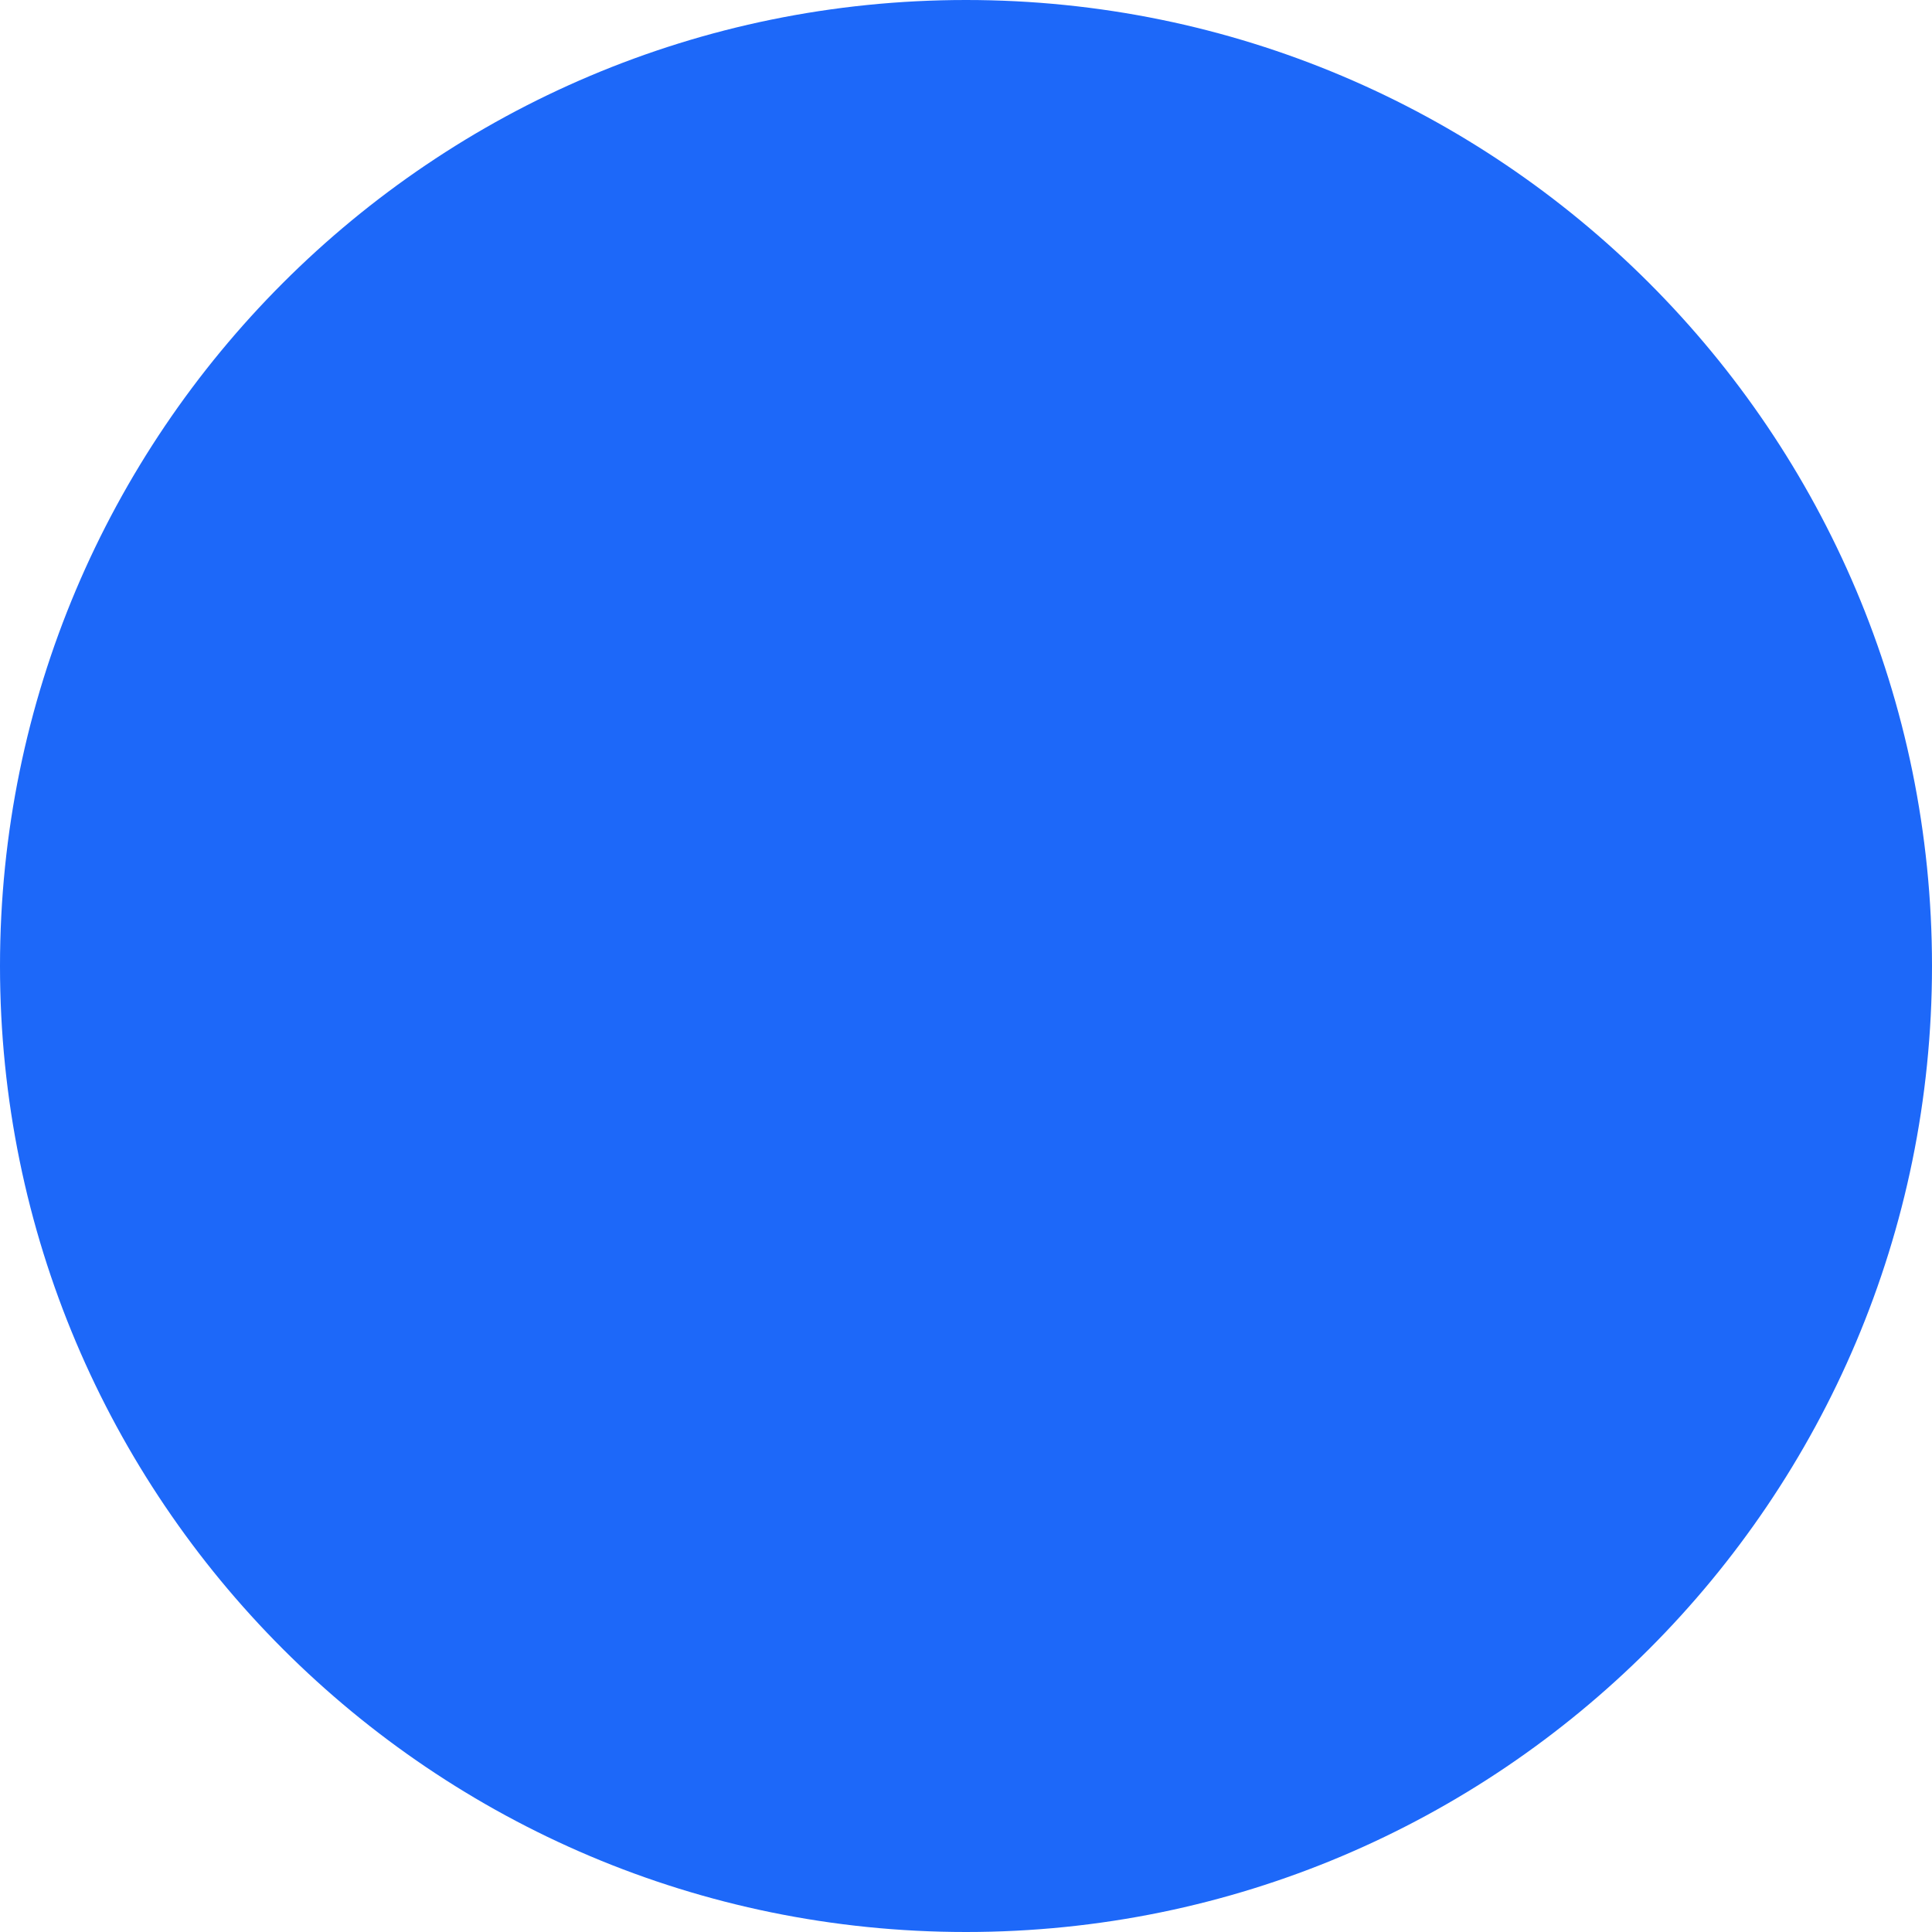
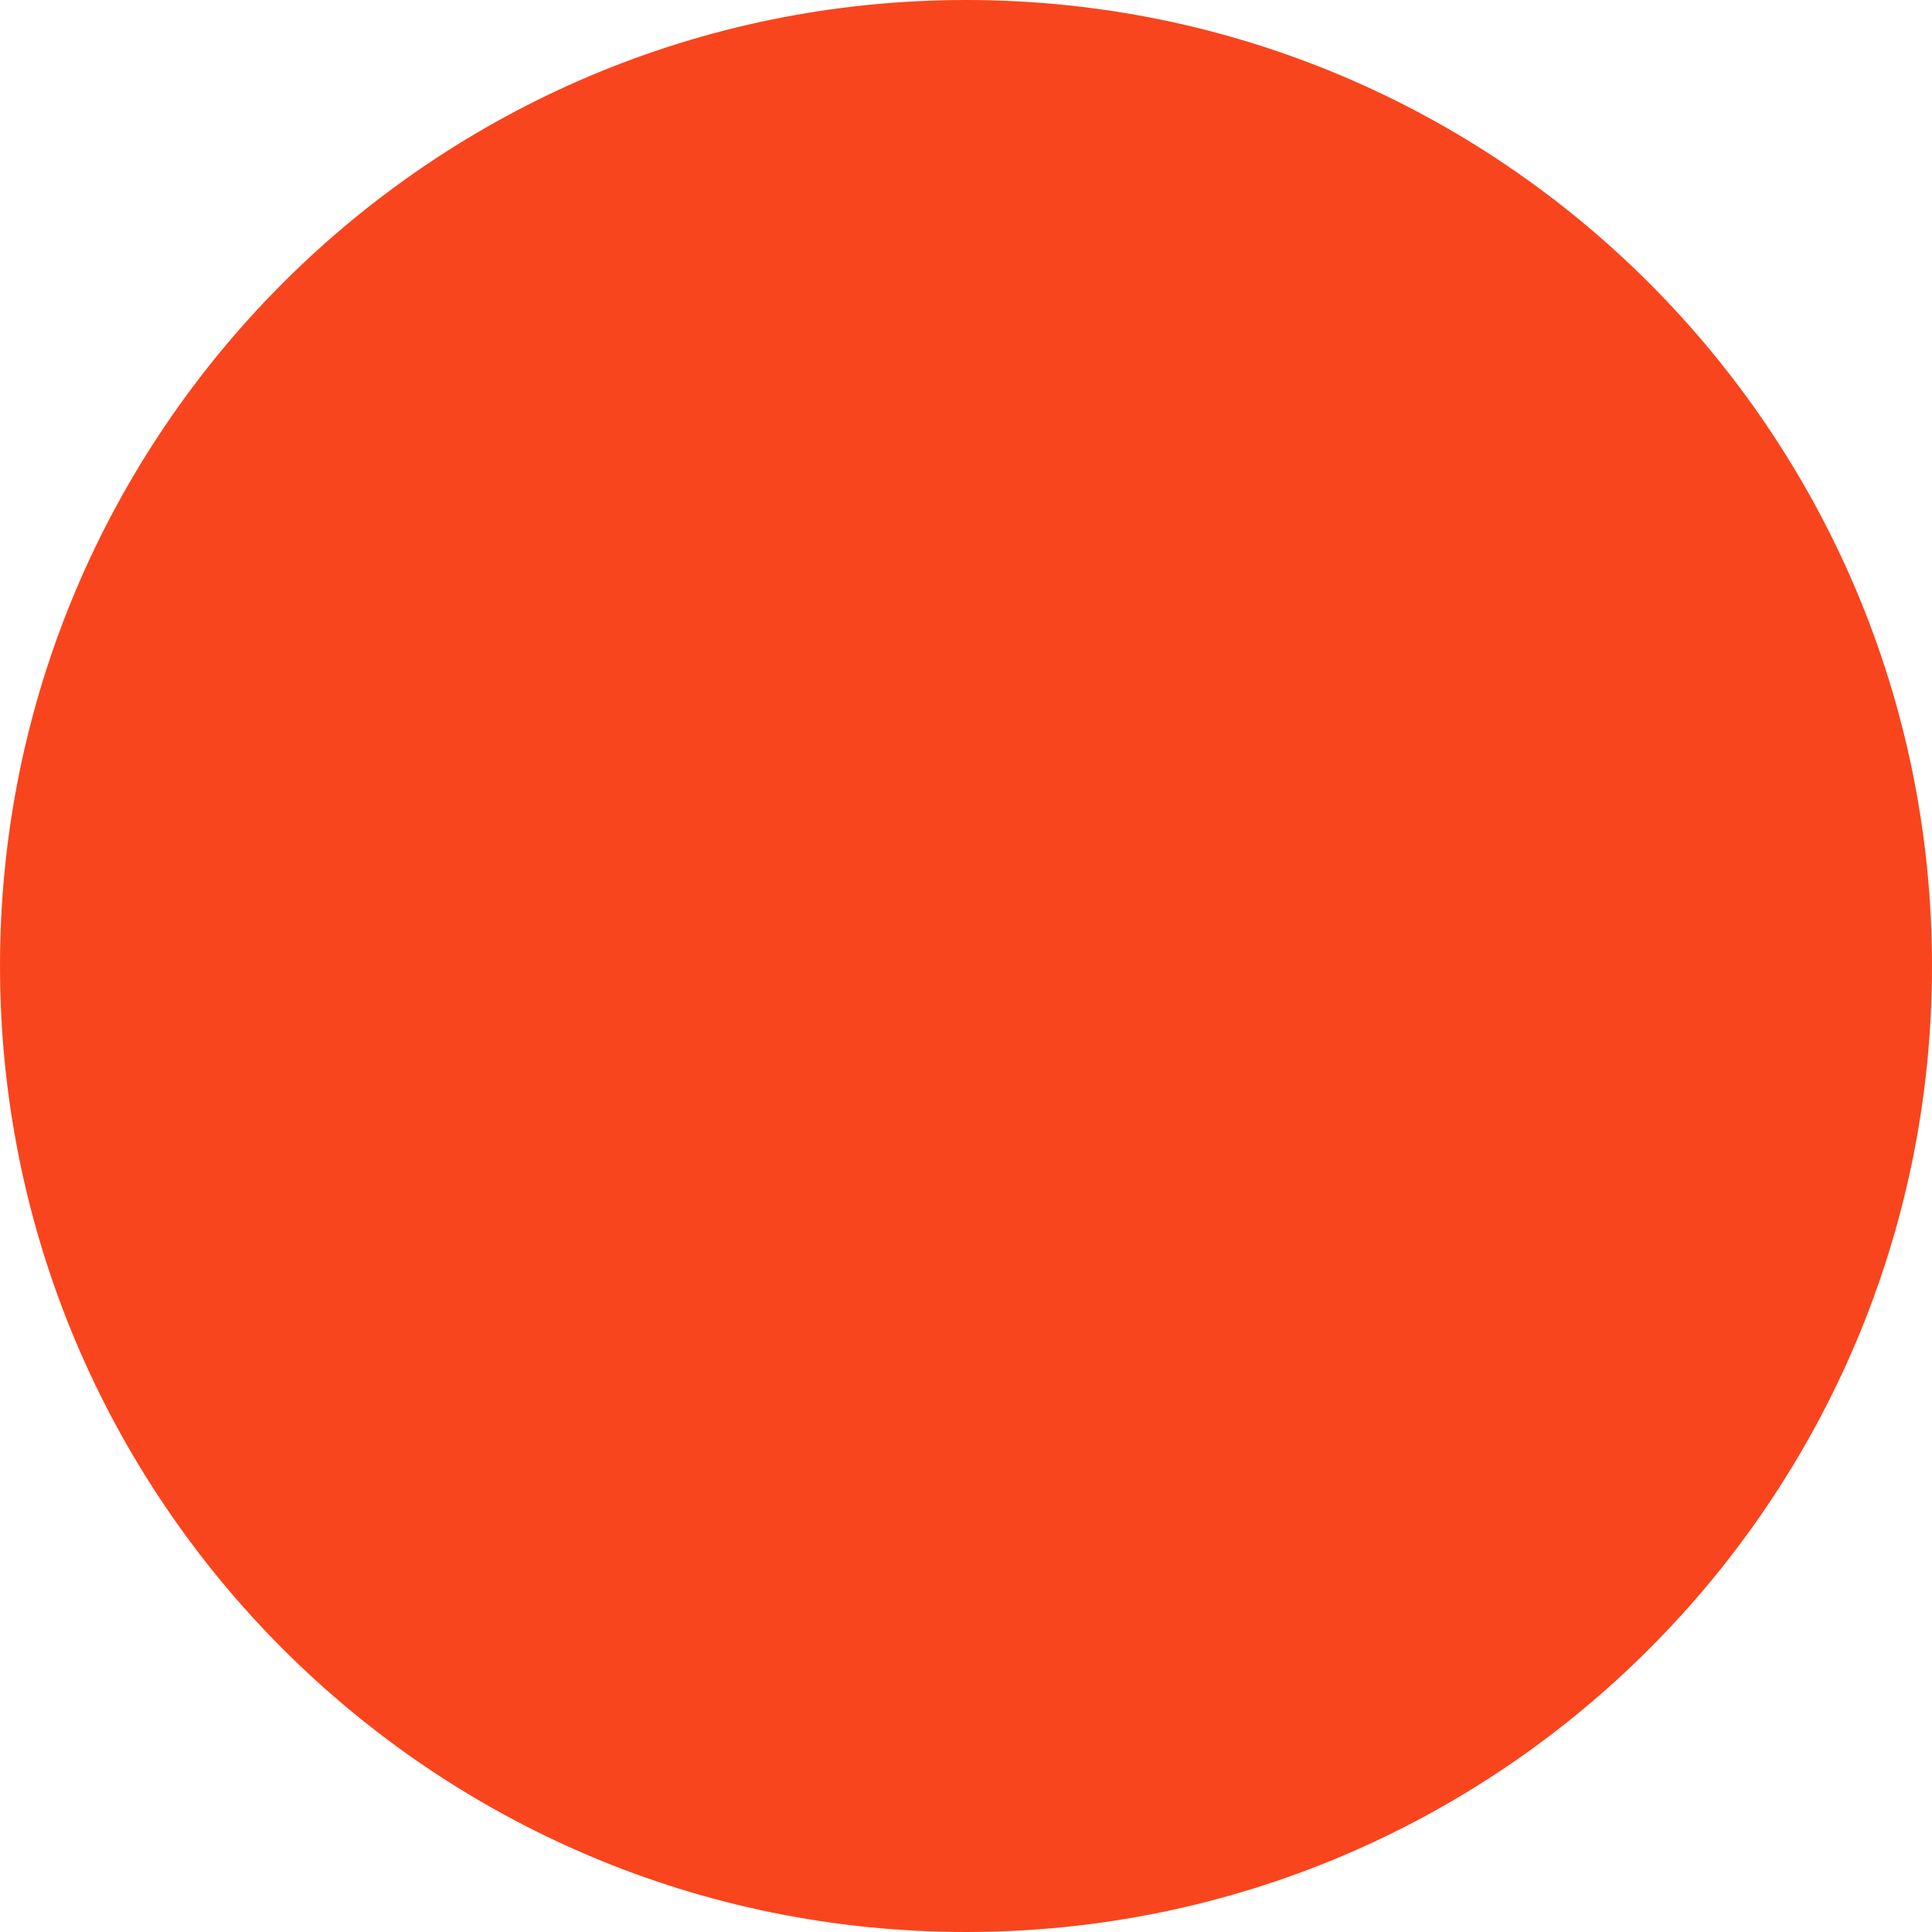
- <svg xmlns="http://www.w3.org/2000/svg" width="240" height="240" viewBox="0 0 240 240" fill="none">
-   <rect width="240" height="240" rx="120" fill="#1D68F9" />
+ <svg xmlns="http://www.w3.org/2000/svg" width="230" height="230" viewBox="0 0 230 230" fill="none">
+   <rect width="230" height="230" rx="115" fill="#F9451D" />
</svg>
